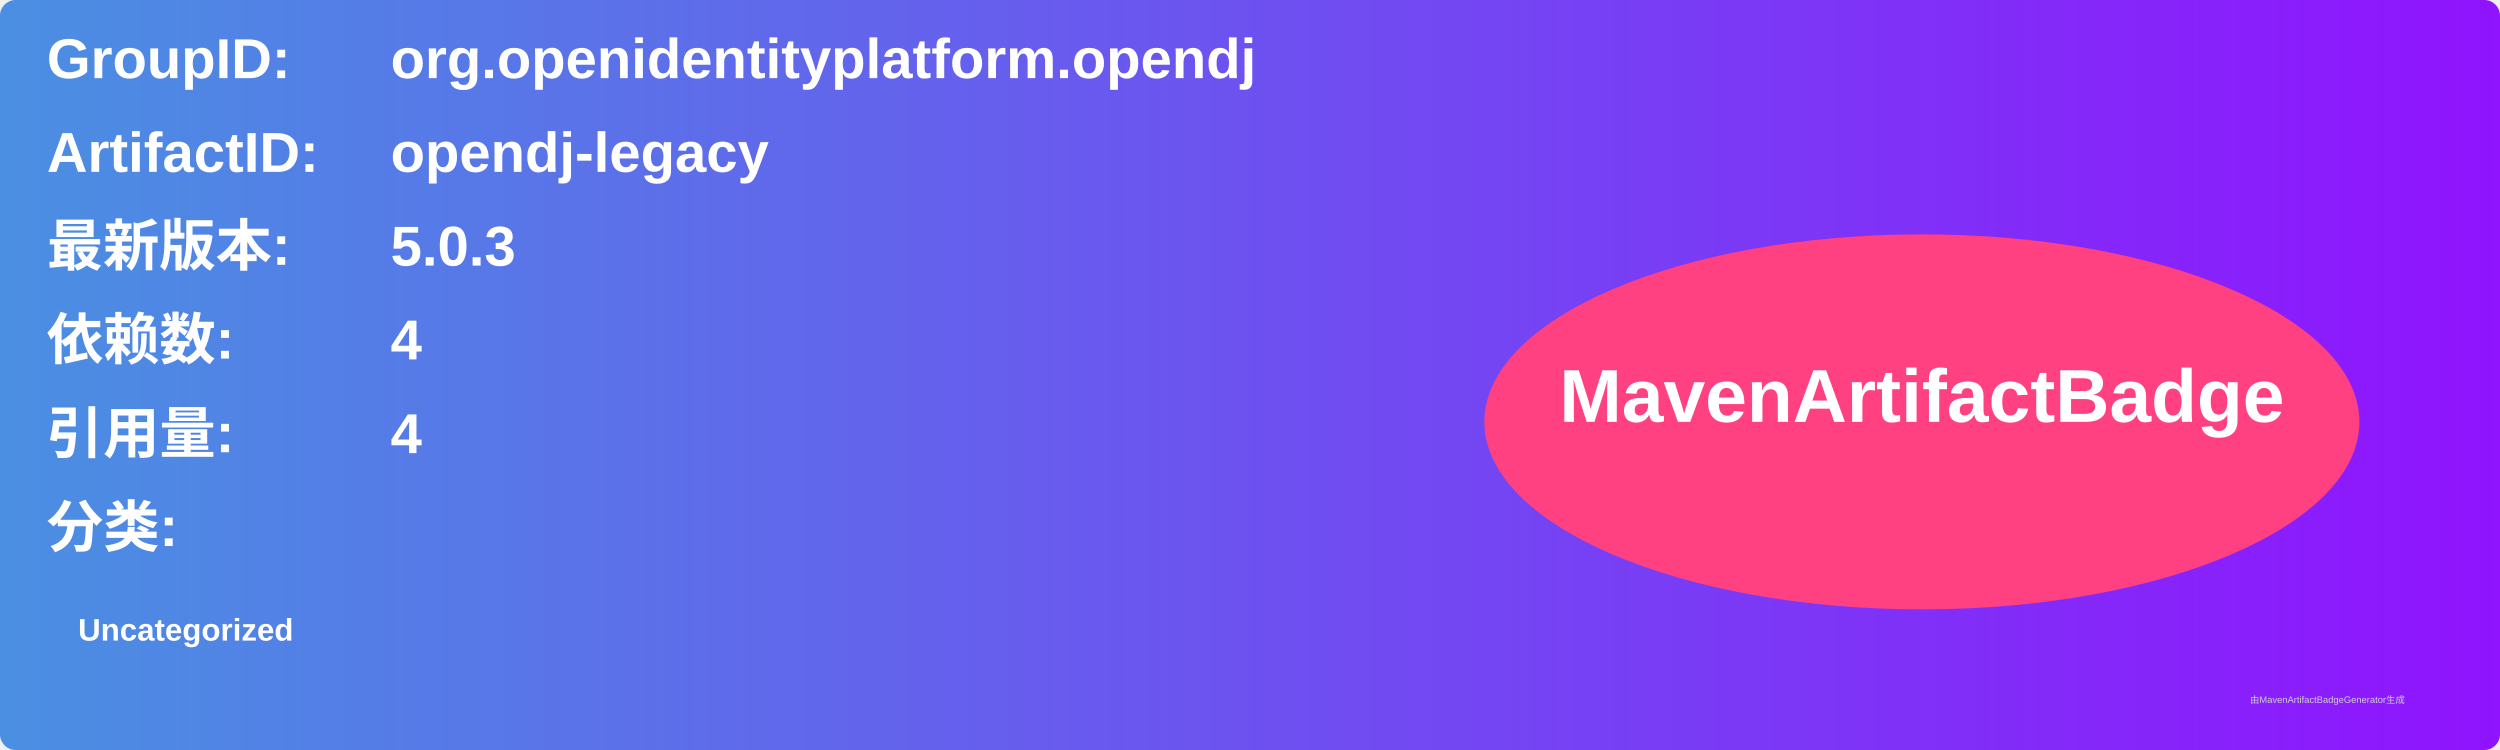
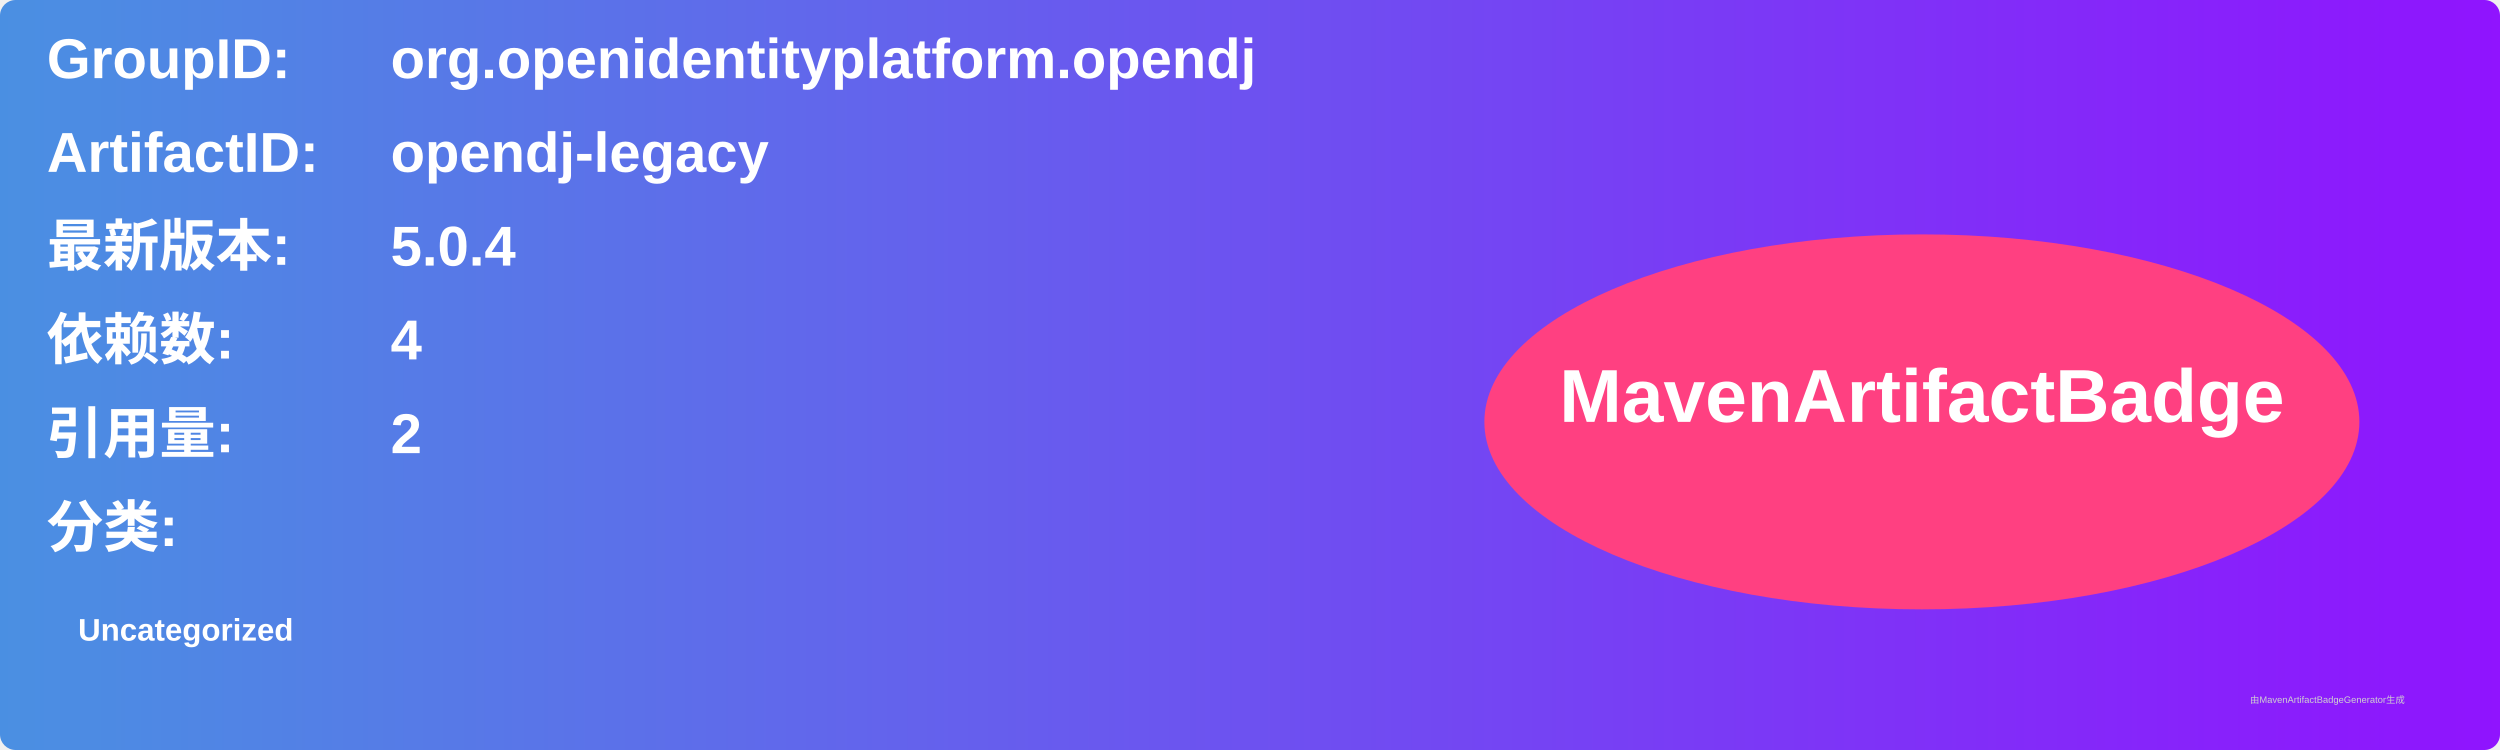
<svg xmlns="http://www.w3.org/2000/svg" width="800" height="240" viewBox="0 0 800 240">
  <linearGradient id="grad" x1="0%" y1="0%" x2="100%" y2="0%">
    <stop offset="0%" stop-color="#4a90e2" />
    <stop offset="100%" stop-color="#9013fe" />
  </linearGradient>
  <rect width="100%" height="100%" rx="5" ry="5" fill="url(#grad)" />
  <g transform="translate(15, 15)">
    <text x="0" y="10" font-family="Arial" font-size="18" fill="white" font-weight="bold" width="260">GroupID:</text>
    <text x="110" y="10" font-family="Arial" font-size="18" fill="white" font-weight="bold" width="460">org.openidentityplatform.opendj</text>
    <text x="0" y="40" font-family="Arial" font-size="18" fill="white" font-weight="bold" width="260">ArtifactID:</text>
    <text x="110" y="40" font-family="Arial" font-size="18" fill="white" font-weight="bold" width="460">opendj-legacy</text>
    <text x="0" y="70" font-family="Arial" font-size="18" fill="white" font-weight="bold">最新版本:</text>
    <text x="110" y="70" font-family="Arial" font-size="18" fill="white" font-weight="bold">
-       <tspan font-weight="bold">5.0.3</tspan>
+       <tspan font-weight="bold">5.0.4</tspan>
    </text>
    <text x="0" y="100" font-family="Arial" font-size="18" fill="white" font-weight="bold">依赖数: </text>
    <text x="110" y="100" font-family="Arial" font-size="18" fill="white">
      <tspan font-weight="bold">4</tspan>
    </text>
    <text x="0" y="130" font-family="Arial" font-size="18" fill="white" font-weight="bold">引用量: </text>
    <text x="110" y="130" font-family="Arial" font-size="18" fill="white">
-       <tspan font-weight="bold">4</tspan>
+       <tspan font-weight="bold">2</tspan>
    </text>
    <text x="0" y="160" font-family="Arial" font-size="18" fill="white" font-weight="bold">分类:</text>
    <text x="10" y="190" font-family="Arial" font-size="10" fill="white">
      <tspan font-weight="bold">Uncategorized</tspan>
    </text>
    <ellipse cx="600" cy="120" rx="140" ry="60" fill="#ff4081" />
    <text x="600" y="120" text-anchor="middle" font-family="Arial" font-size="24" fill="white" font-weight="bold">MavenArtifactBadge</text>
  </g>
  <text x="720" y="225" font-family="Arial" font-size="3" fill="#d0d0d0">由MavenArtifactBadgeGenerator生成</text>
</svg>
